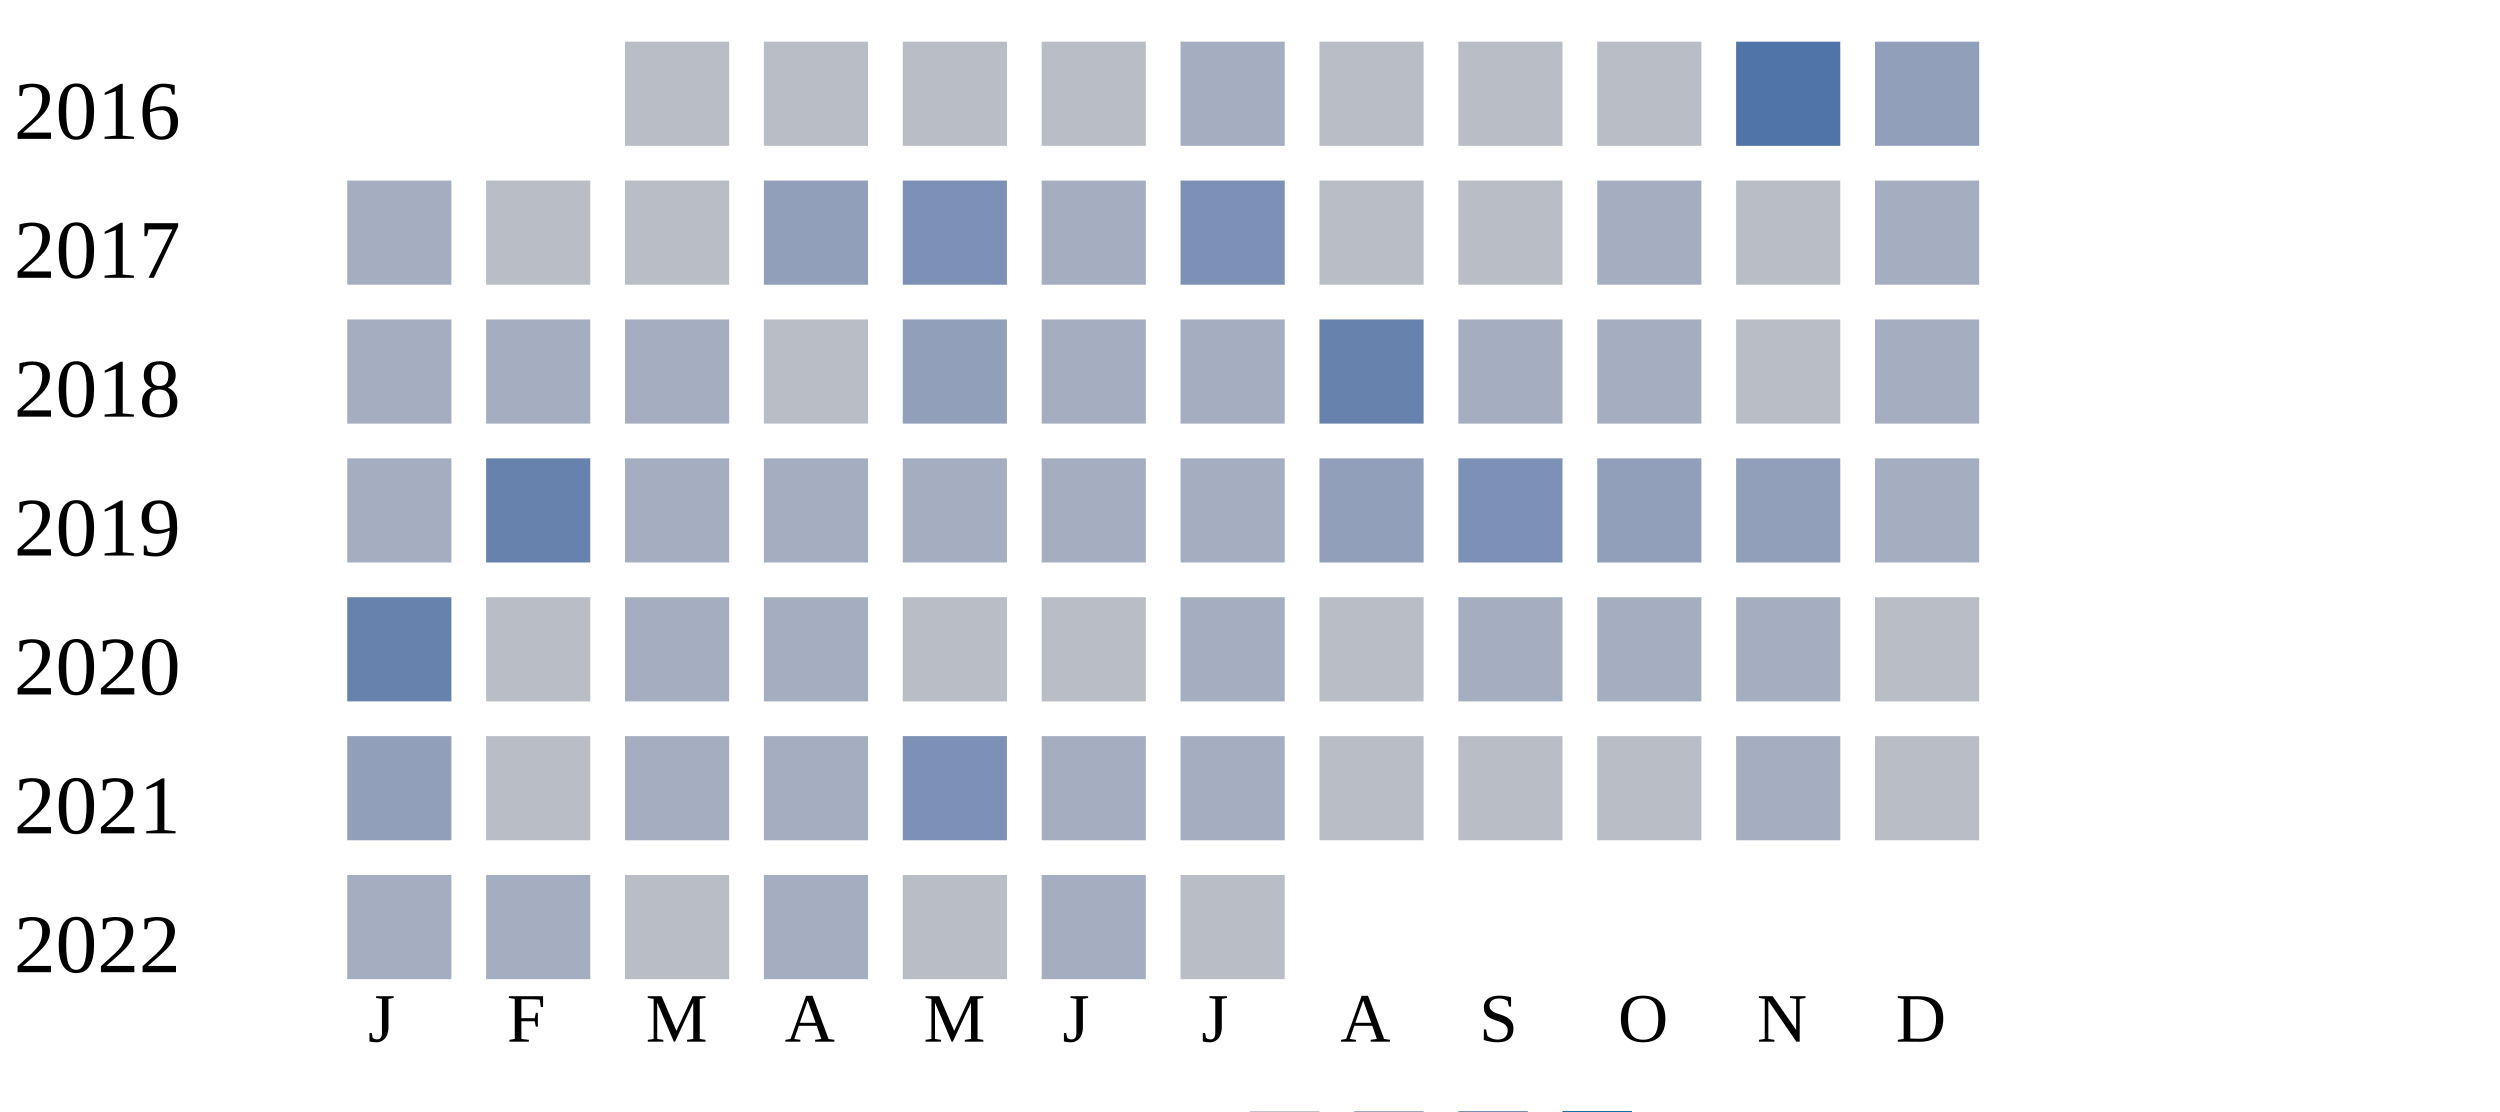
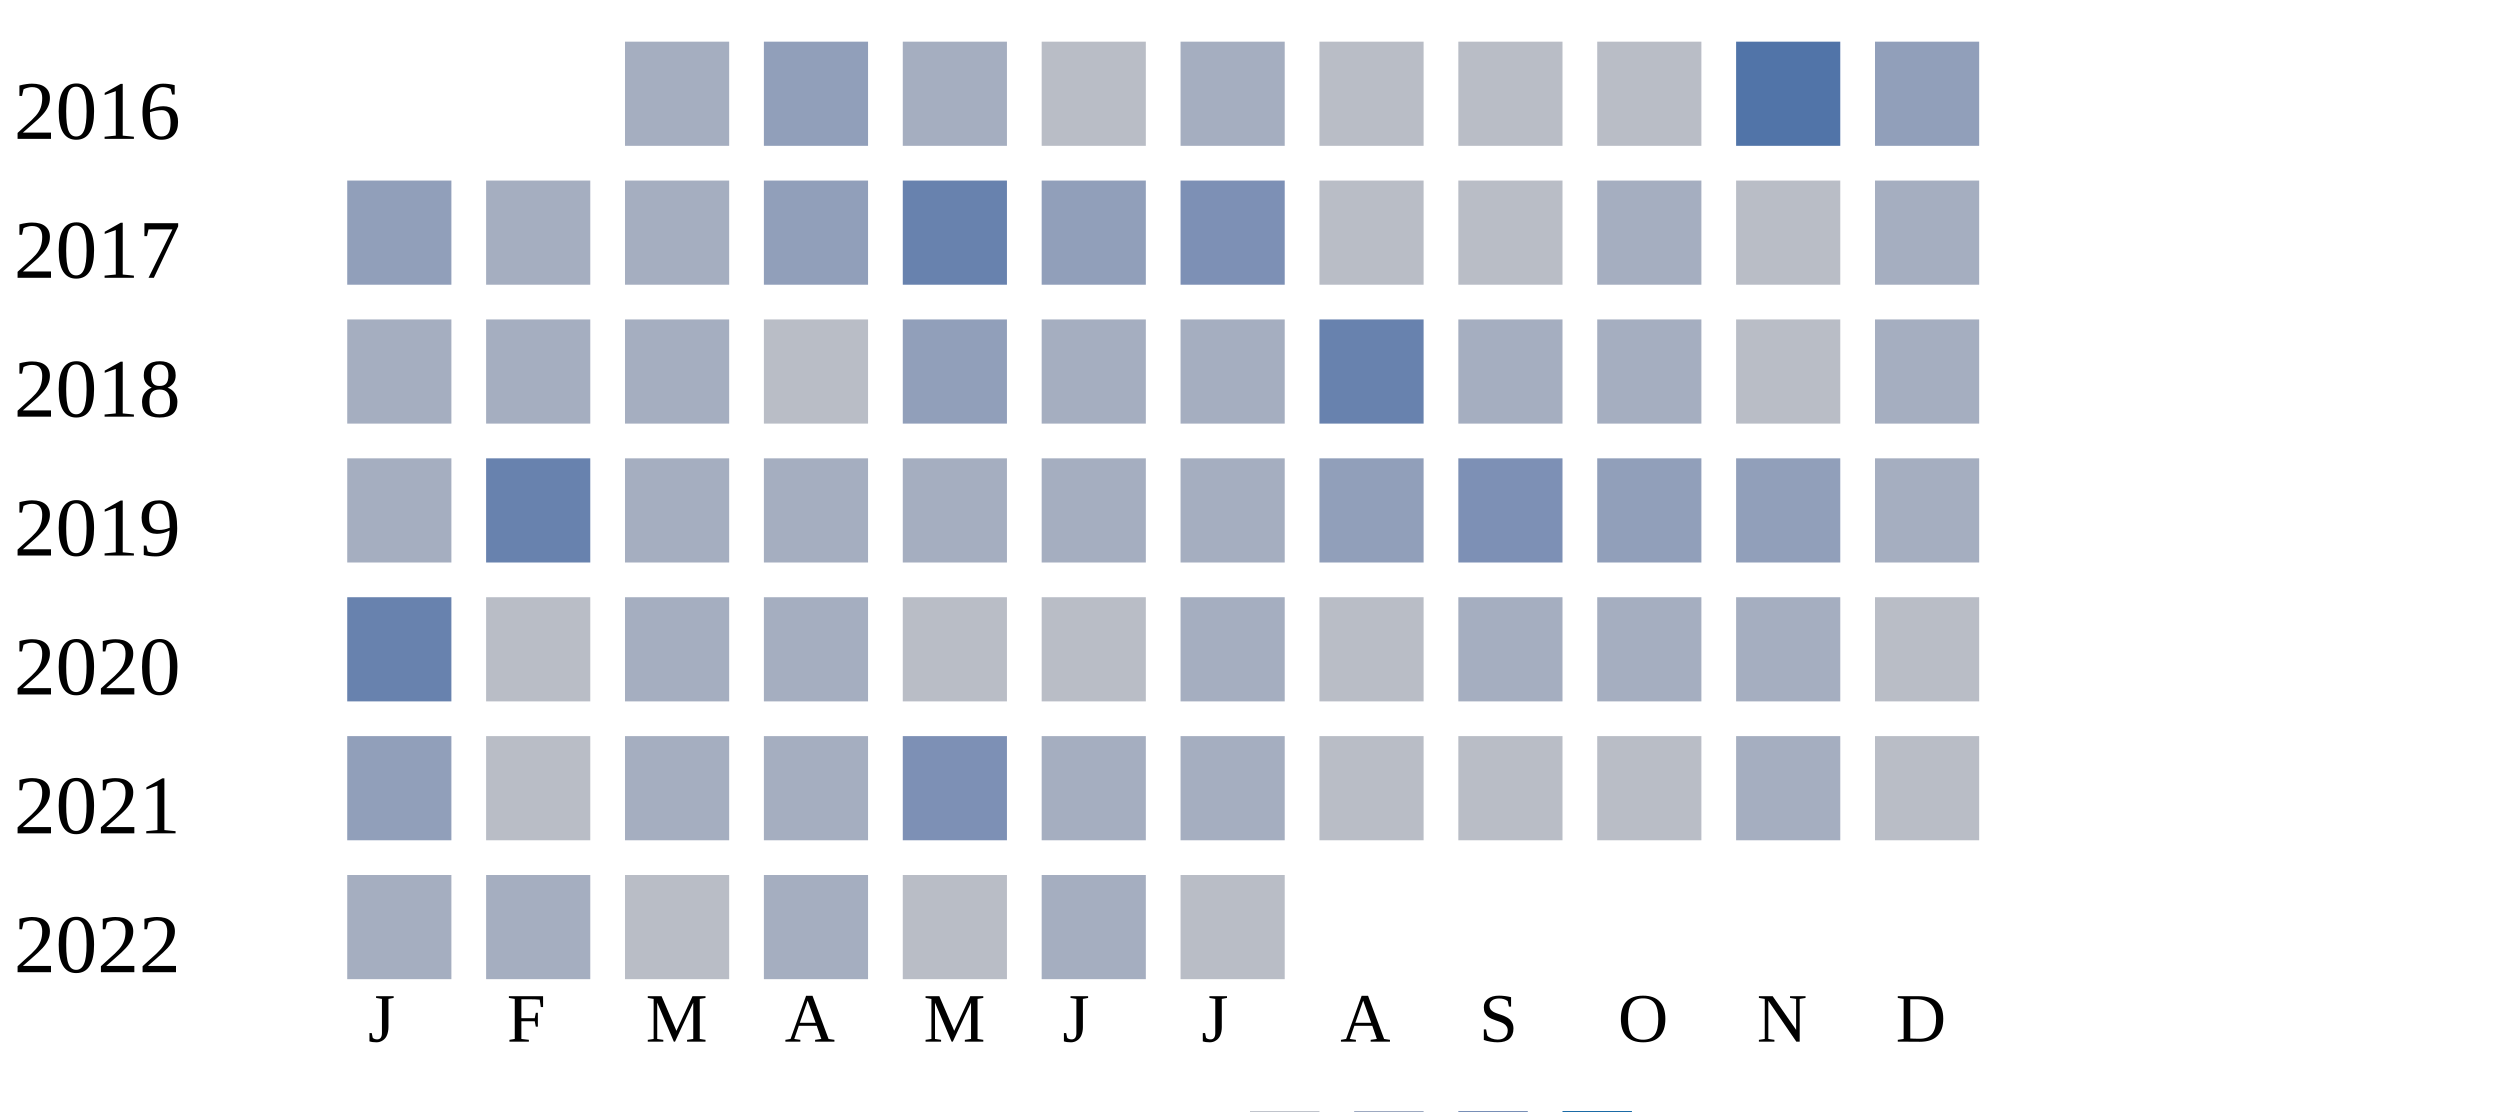
<svg xmlns="http://www.w3.org/2000/svg" width="360" height="160">
  <g transform="translate(0 0)">
    <text x="2" y="20">2016</text>
-     <rect x="90" y="6" width="15" height="15" fill="#b9bdc6" />
-     <rect x="110" y="6" width="15" height="15" fill="#b9bdc6" />
-     <rect x="130" y="6" width="15" height="15" fill="#b9bdc6" />
+     <rect x="90" y="6" width="15" height="15" fill="#a5aec0" />
+     <rect x="110" y="6" width="15" height="15" fill="#919fba" />
+     <rect x="130" y="6" width="15" height="15" fill="#a5aec0" />
    <rect x="150" y="6" width="15" height="15" fill="#b9bdc6" />
    <rect x="170" y="6" width="15" height="15" fill="#a5aec0" />
    <rect x="190" y="6" width="15" height="15" fill="#b9bdc6" />
    <rect x="210" y="6" width="15" height="15" fill="#b9bdc6" />
    <rect x="230" y="6" width="15" height="15" fill="#b9bdc6" />
    <rect x="250" y="6" width="15" height="15" fill="#5174a8" />
    <rect x="270" y="6" width="15" height="15" fill="#919fba" />
  </g>
  <g transform="translate(0 20)">
    <text x="2" y="20">2017</text>
-     <rect x="50" y="6" width="15" height="15" fill="#a5aec0" />
-     <rect x="70" y="6" width="15" height="15" fill="#b9bdc6" />
-     <rect x="90" y="6" width="15" height="15" fill="#b9bdc6" />
+     <rect x="50" y="6" width="15" height="15" fill="#919fba" />
+     <rect x="70" y="6" width="15" height="15" fill="#a5aec0" />
+     <rect x="90" y="6" width="15" height="15" fill="#a5aec0" />
    <rect x="110" y="6" width="15" height="15" fill="#919fba" />
-     <rect x="130" y="6" width="15" height="15" fill="#7d90b5" />
-     <rect x="150" y="6" width="15" height="15" fill="#a5aec0" />
+     <rect x="130" y="6" width="15" height="15" fill="#6882ae" />
+     <rect x="150" y="6" width="15" height="15" fill="#919fba" />
    <rect x="170" y="6" width="15" height="15" fill="#7d90b5" />
    <rect x="190" y="6" width="15" height="15" fill="#b9bdc6" />
    <rect x="210" y="6" width="15" height="15" fill="#b9bdc6" />
    <rect x="230" y="6" width="15" height="15" fill="#a5aec0" />
    <rect x="250" y="6" width="15" height="15" fill="#b9bdc6" />
    <rect x="270" y="6" width="15" height="15" fill="#a5aec0" />
  </g>
  <g transform="translate(0 40)">
    <text x="2" y="20">2018</text>
    <rect x="50" y="6" width="15" height="15" fill="#a5aec0" />
    <rect x="70" y="6" width="15" height="15" fill="#a5aec0" />
    <rect x="90" y="6" width="15" height="15" fill="#a5aec0" />
    <rect x="110" y="6" width="15" height="15" fill="#b9bdc6" />
    <rect x="130" y="6" width="15" height="15" fill="#919fba" />
    <rect x="150" y="6" width="15" height="15" fill="#a5aec0" />
    <rect x="170" y="6" width="15" height="15" fill="#a5aec0" />
    <rect x="190" y="6" width="15" height="15" fill="#6882ae" />
    <rect x="210" y="6" width="15" height="15" fill="#a5aec0" />
    <rect x="230" y="6" width="15" height="15" fill="#a5aec0" />
    <rect x="250" y="6" width="15" height="15" fill="#b9bdc6" />
    <rect x="270" y="6" width="15" height="15" fill="#a5aec0" />
  </g>
  <g transform="translate(0 60)">
    <text x="2" y="20">2019</text>
    <rect x="50" y="6" width="15" height="15" fill="#a5aec0" />
    <rect x="70" y="6" width="15" height="15" fill="#6882ae" />
    <rect x="90" y="6" width="15" height="15" fill="#a5aec0" />
    <rect x="110" y="6" width="15" height="15" fill="#a5aec0" />
    <rect x="130" y="6" width="15" height="15" fill="#a5aec0" />
    <rect x="150" y="6" width="15" height="15" fill="#a5aec0" />
    <rect x="170" y="6" width="15" height="15" fill="#a5aec0" />
    <rect x="190" y="6" width="15" height="15" fill="#919fba" />
    <rect x="210" y="6" width="15" height="15" fill="#7d90b5" />
    <rect x="230" y="6" width="15" height="15" fill="#919fba" />
    <rect x="250" y="6" width="15" height="15" fill="#919fba" />
    <rect x="270" y="6" width="15" height="15" fill="#a5aec0" />
  </g>
  <g transform="translate(0 80)">
    <text x="2" y="20">2020</text>
    <rect x="50" y="6" width="15" height="15" fill="#6882ae" />
    <rect x="70" y="6" width="15" height="15" fill="#b9bdc6" />
    <rect x="90" y="6" width="15" height="15" fill="#a5aec0" />
    <rect x="110" y="6" width="15" height="15" fill="#a5aec0" />
    <rect x="130" y="6" width="15" height="15" fill="#b9bdc6" />
    <rect x="150" y="6" width="15" height="15" fill="#b9bdc6" />
    <rect x="170" y="6" width="15" height="15" fill="#a5aec0" />
    <rect x="190" y="6" width="15" height="15" fill="#b9bdc6" />
    <rect x="210" y="6" width="15" height="15" fill="#a5aec0" />
    <rect x="230" y="6" width="15" height="15" fill="#a5aec0" />
    <rect x="250" y="6" width="15" height="15" fill="#a5aec0" />
    <rect x="270" y="6" width="15" height="15" fill="#b9bdc6" />
  </g>
  <g transform="translate(0 100)">
    <text x="2" y="20">2021</text>
    <rect x="50" y="6" width="15" height="15" fill="#919fba" />
    <rect x="70" y="6" width="15" height="15" fill="#b9bdc6" />
    <rect x="90" y="6" width="15" height="15" fill="#a5aec0" />
    <rect x="110" y="6" width="15" height="15" fill="#a5aec0" />
    <rect x="130" y="6" width="15" height="15" fill="#7d90b5" />
    <rect x="150" y="6" width="15" height="15" fill="#a5aec0" />
    <rect x="170" y="6" width="15" height="15" fill="#a5aec0" />
    <rect x="190" y="6" width="15" height="15" fill="#b9bdc6" />
    <rect x="210" y="6" width="15" height="15" fill="#b9bdc6" />
    <rect x="230" y="6" width="15" height="15" fill="#b9bdc6" />
    <rect x="250" y="6" width="15" height="15" fill="#a5aec0" />
    <rect x="270" y="6" width="15" height="15" fill="#b9bdc6" />
  </g>
  <g transform="translate(0 120)">
    <text x="2" y="20">2022</text>
    <rect x="50" y="6" width="15" height="15" fill="#a5aec0" />
    <rect x="70" y="6" width="15" height="15" fill="#a5aec0" />
    <rect x="90" y="6" width="15" height="15" fill="#b9bdc6" />
    <rect x="110" y="6" width="15" height="15" fill="#a5aec0" />
    <rect x="130" y="6" width="15" height="15" fill="#b9bdc6" />
    <rect x="150" y="6" width="15" height="15" fill="#a5aec0" />
    <rect x="170" y="6" width="15" height="15" fill="#b9bdc6" />
  </g>
  <text style="font-size: 10px; text-align: center" x="53" y="150">J</text>
  <text style="font-size: 10px; text-align: center" x="73" y="150">F</text>
  <text style="font-size: 10px; text-align: center" x="93" y="150">M</text>
  <text style="font-size: 10px; text-align: center" x="113" y="150">A</text>
  <text style="font-size: 10px; text-align: center" x="133" y="150">M</text>
  <text style="font-size: 10px; text-align: center" x="153" y="150">J</text>
  <text style="font-size: 10px; text-align: center" x="173" y="150">J</text>
  <text style="font-size: 10px; text-align: center" x="193" y="150">A</text>
  <text style="font-size: 10px; text-align: center" x="213" y="150">S</text>
  <text style="font-size: 10px; text-align: center" x="233" y="150">O</text>
  <text style="font-size: 10px; text-align: center" x="253" y="150">N</text>
  <text style="font-size: 10px; text-align: center" x="273" y="150">D</text>
  <text style="font-size: 10px;" x="155" y="169">Less</text>
  <rect fill="#b9bdc6" width="10" height="10" x="180" y="160" />
  <rect fill="#919fba" width="10" height="10" x="195" y="160" />
  <rect fill="#6882ae" width="10" height="10" x="210" y="160" />
  <rect fill="#005a9c" width="10" height="10" x="225" y="160" />
  <text x="240" y="169" style="font-size: 10px;">More</text>
</svg>
